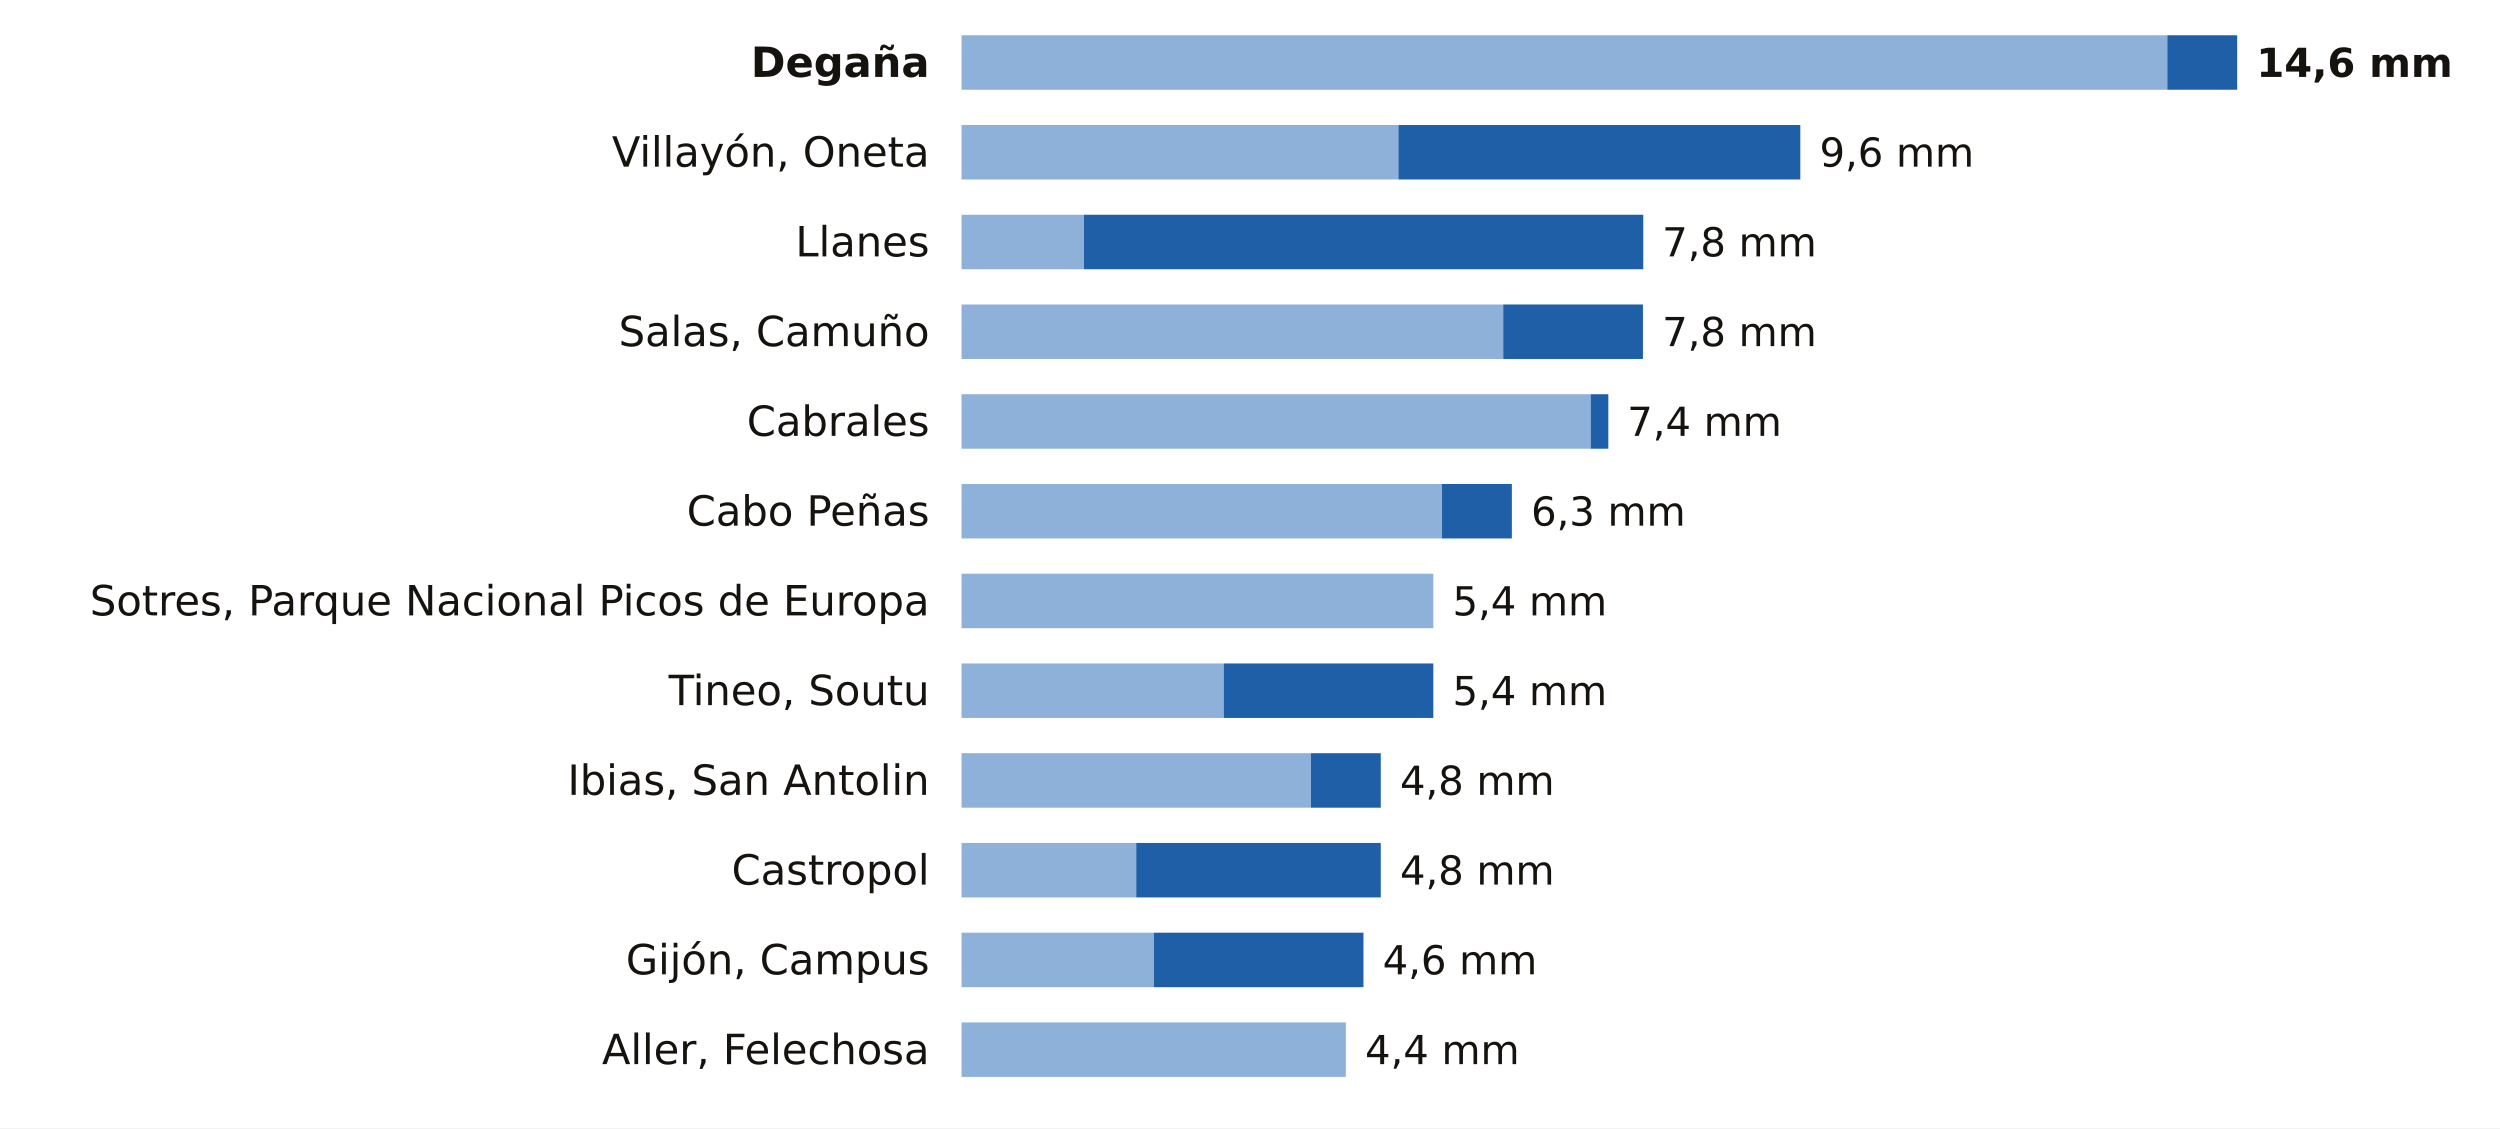
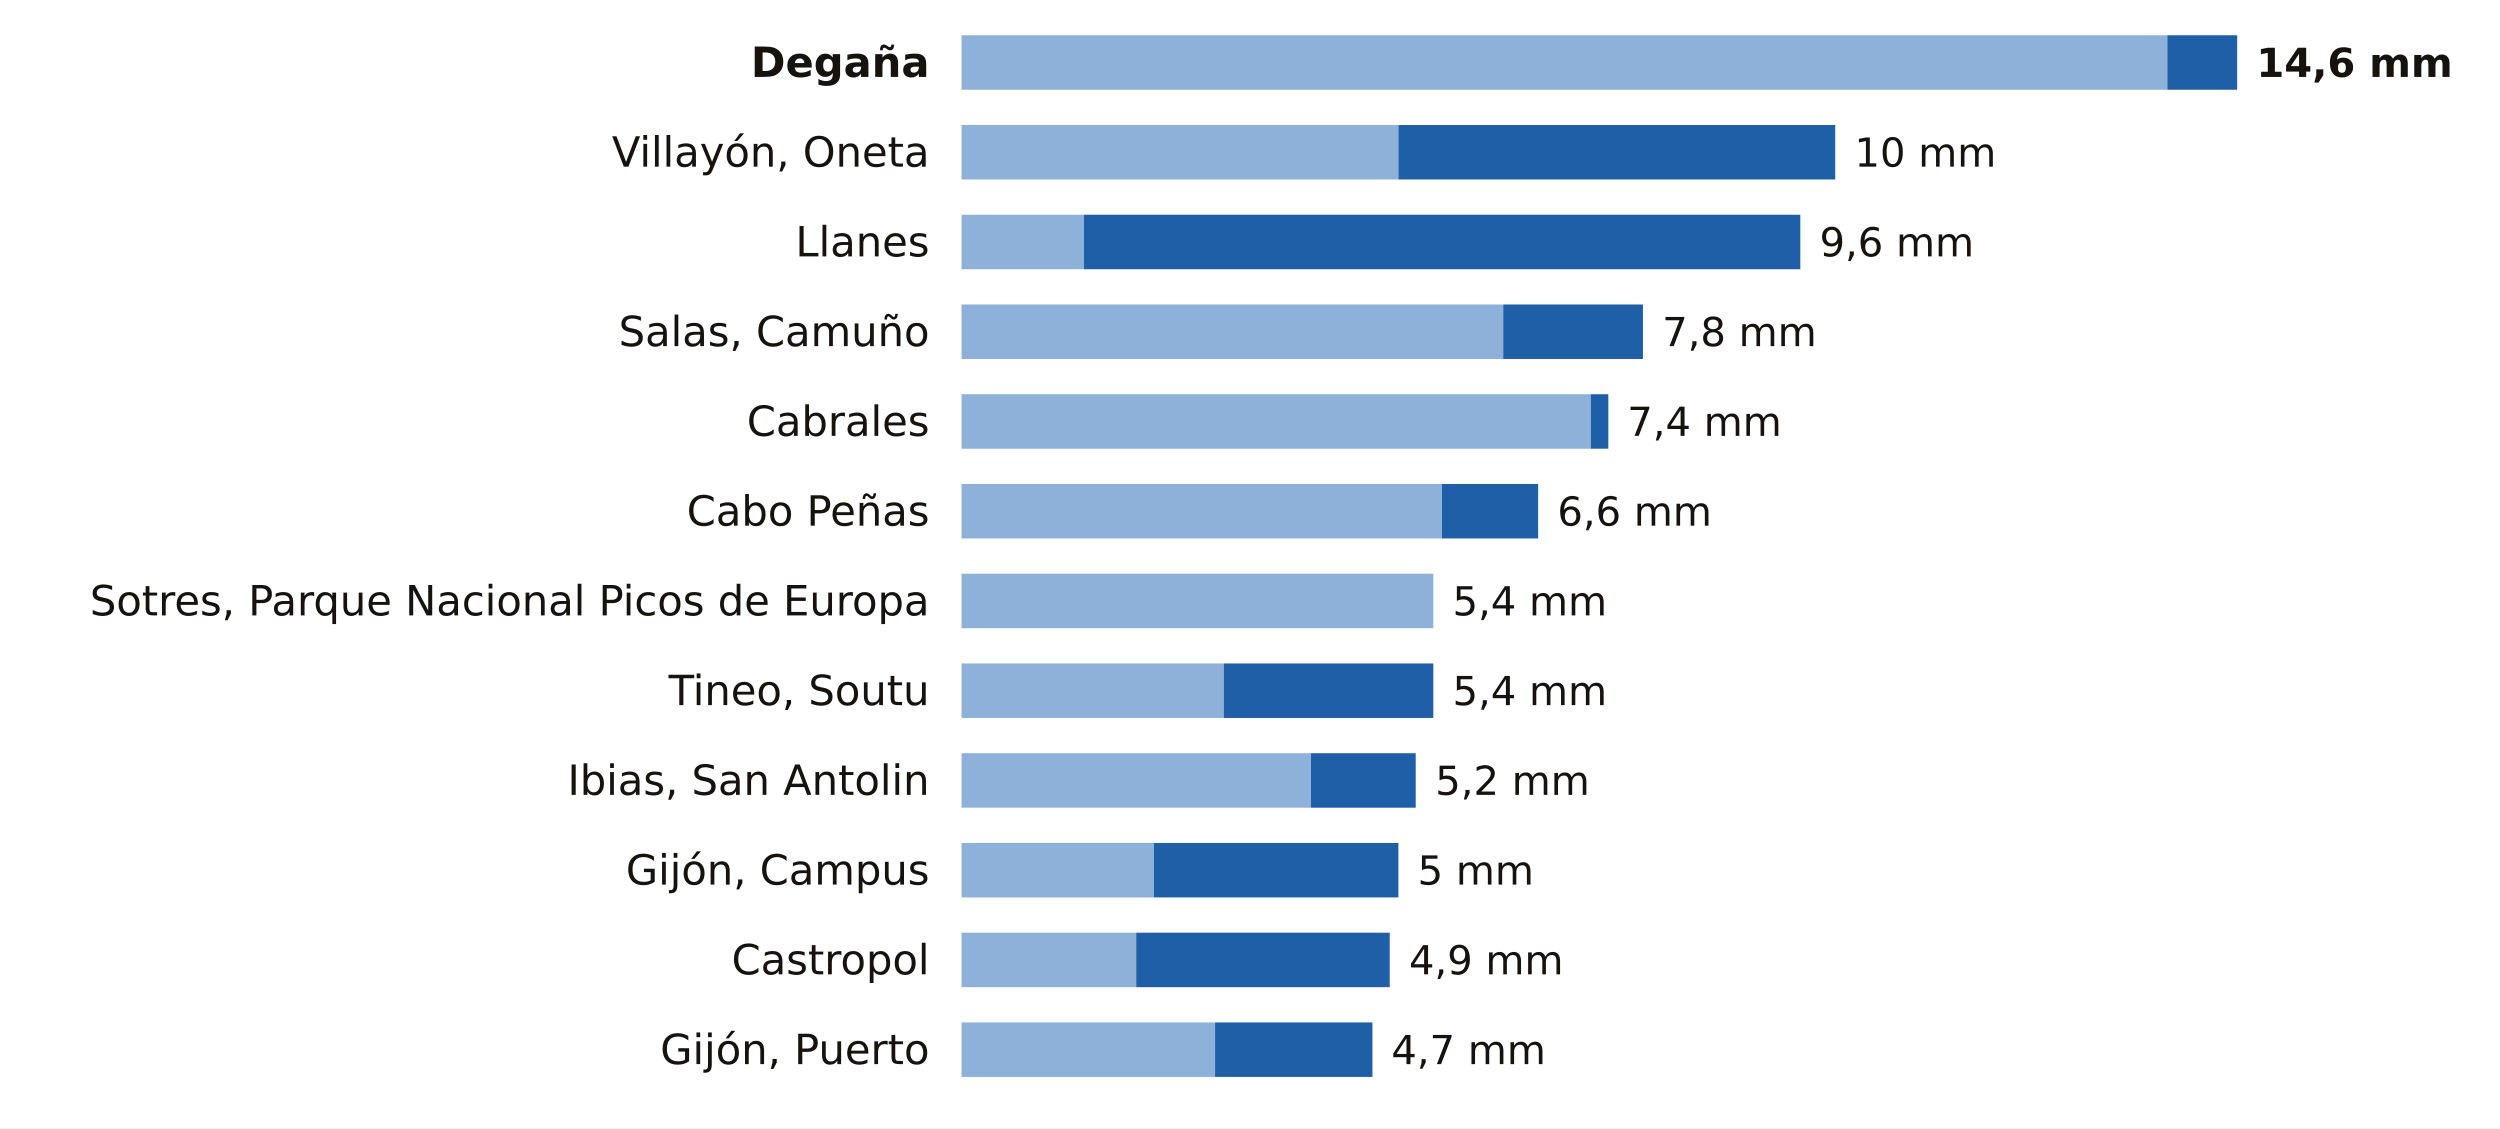
<svg xmlns="http://www.w3.org/2000/svg" viewBox="0 0 780 352" width="780" height="352" role="img" aria-label="La lluvia de los últimos 7 días en las estaciones de AEMET de Asturias">
  <rect width="780" height="352" fill="#FFFFFF" />
  <text x="290.0" y="24.0" font-size="13" fill="#16130F" text-anchor="end" font-weight="600" font-family="Public Sans, DejaVu Sans, Arial, sans-serif">Degaña</text>
  <rect x="300" y="11" width="376.2" height="17" fill="#8EB1DA" />
  <rect x="676.2" y="11" width="21.8" height="17" fill="#1F5FA8" />
  <text x="704.0" y="24.0" font-size="12.5" fill="#16130F" text-anchor="start" font-weight="700" font-family="Public Sans, DejaVu Sans, Arial, sans-serif">14,6 mm</text>
  <text x="290.0" y="52.0" font-size="13" fill="#16130F" text-anchor="end" font-weight="400" font-family="Public Sans, DejaVu Sans, Arial, sans-serif">Villayón, Oneta</text>
  <rect x="300" y="39" width="136.3" height="17" fill="#8EB1DA" />
-   <rect x="436.3" y="39" width="125.4" height="17" fill="#1F5FA8" />
-   <text x="567.7" y="52.0" font-size="12.5" fill="#16130F" text-anchor="start" font-weight="500" font-family="Public Sans, DejaVu Sans, Arial, sans-serif">9,6 mm</text>
+   <rect x="436.3" y="39" width="136.3" height="17" fill="#1F5FA8" />
+   <text x="578.6" y="52.0" font-size="12.5" fill="#16130F" text-anchor="start" font-weight="500" font-family="Public Sans, DejaVu Sans, Arial, sans-serif">10 mm</text>
  <text x="290.0" y="80.0" font-size="13" fill="#16130F" text-anchor="end" font-weight="400" font-family="Public Sans, DejaVu Sans, Arial, sans-serif">Llanes</text>
  <rect x="300" y="67" width="38.2" height="17" fill="#8EB1DA" />
-   <rect x="338.2" y="67" width="174.5" height="17" fill="#1F5FA8" />
-   <text x="518.6" y="80.0" font-size="12.5" fill="#16130F" text-anchor="start" font-weight="500" font-family="Public Sans, DejaVu Sans, Arial, sans-serif">7,8 mm</text>
+   <rect x="338.2" y="67" width="223.5" height="17" fill="#1F5FA8" />
+   <text x="567.7" y="80.0" font-size="12.5" fill="#16130F" text-anchor="start" font-weight="500" font-family="Public Sans, DejaVu Sans, Arial, sans-serif">9,6 mm</text>
  <text x="290.0" y="108.0" font-size="13" fill="#16130F" text-anchor="end" font-weight="400" font-family="Public Sans, DejaVu Sans, Arial, sans-serif">Salas, Camuño</text>
  <rect x="300" y="95" width="169.0" height="17" fill="#8EB1DA" />
  <rect x="469.0" y="95" width="43.6" height="17" fill="#1F5FA8" />
  <text x="518.6" y="108.0" font-size="12.5" fill="#16130F" text-anchor="start" font-weight="500" font-family="Public Sans, DejaVu Sans, Arial, sans-serif">7,8 mm</text>
  <text x="290.0" y="136.0" font-size="13" fill="#16130F" text-anchor="end" font-weight="400" font-family="Public Sans, DejaVu Sans, Arial, sans-serif">Cabrales</text>
  <rect x="300" y="123" width="196.3" height="17" fill="#8EB1DA" />
  <rect x="496.3" y="123" width="5.5" height="17" fill="#1F5FA8" />
  <text x="507.7" y="136.0" font-size="12.5" fill="#16130F" text-anchor="start" font-weight="500" font-family="Public Sans, DejaVu Sans, Arial, sans-serif">7,4 mm</text>
  <text x="290.0" y="164.0" font-size="13" fill="#16130F" text-anchor="end" font-weight="400" font-family="Public Sans, DejaVu Sans, Arial, sans-serif">Cabo Peñas</text>
  <rect x="300" y="151" width="149.9" height="17" fill="#8EB1DA" />
-   <rect x="449.9" y="151" width="21.8" height="17" fill="#1F5FA8" />
-   <text x="477.7" y="164.0" font-size="12.5" fill="#16130F" text-anchor="start" font-weight="500" font-family="Public Sans, DejaVu Sans, Arial, sans-serif">6,3 mm</text>
+   <rect x="449.9" y="151" width="30.0" height="17" fill="#1F5FA8" />
+   <text x="485.9" y="164.0" font-size="12.5" fill="#16130F" text-anchor="start" font-weight="500" font-family="Public Sans, DejaVu Sans, Arial, sans-serif">6,6 mm</text>
  <text x="290.0" y="192.0" font-size="13" fill="#16130F" text-anchor="end" font-weight="400" font-family="Public Sans, DejaVu Sans, Arial, sans-serif">Sotres, Parque Nacional Picos de Europa</text>
  <rect x="300" y="179" width="147.2" height="17" fill="#8EB1DA" />
  <text x="453.2" y="192.0" font-size="12.5" fill="#16130F" text-anchor="start" font-weight="500" font-family="Public Sans, DejaVu Sans, Arial, sans-serif">5,4 mm</text>
  <text x="290.0" y="220.0" font-size="13" fill="#16130F" text-anchor="end" font-weight="400" font-family="Public Sans, DejaVu Sans, Arial, sans-serif">Tineo, Soutu</text>
  <rect x="300" y="207" width="81.8" height="17" fill="#8EB1DA" />
  <rect x="381.8" y="207" width="65.4" height="17" fill="#1F5FA8" />
  <text x="453.2" y="220.0" font-size="12.5" fill="#16130F" text-anchor="start" font-weight="500" font-family="Public Sans, DejaVu Sans, Arial, sans-serif">5,4 mm</text>
  <text x="290.0" y="248.0" font-size="13" fill="#16130F" text-anchor="end" font-weight="400" font-family="Public Sans, DejaVu Sans, Arial, sans-serif">Ibias, San Antolin</text>
  <rect x="300" y="235" width="109.0" height="17" fill="#8EB1DA" />
-   <rect x="409.0" y="235" width="21.8" height="17" fill="#1F5FA8" />
-   <text x="436.8" y="248.0" font-size="12.5" fill="#16130F" text-anchor="start" font-weight="500" font-family="Public Sans, DejaVu Sans, Arial, sans-serif">4,8 mm</text>
-   <text x="290.0" y="276.0" font-size="13" fill="#16130F" text-anchor="end" font-weight="400" font-family="Public Sans, DejaVu Sans, Arial, sans-serif">Castropol</text>
-   <rect x="300" y="263" width="54.5" height="17" fill="#8EB1DA" />
-   <rect x="354.5" y="263" width="76.3" height="17" fill="#1F5FA8" />
-   <text x="436.8" y="276.0" font-size="12.5" fill="#16130F" text-anchor="start" font-weight="500" font-family="Public Sans, DejaVu Sans, Arial, sans-serif">4,8 mm</text>
-   <text x="290.0" y="304.0" font-size="13" fill="#16130F" text-anchor="end" font-weight="400" font-family="Public Sans, DejaVu Sans, Arial, sans-serif">Gijón, Campus</text>
-   <rect x="300" y="291" width="60.0" height="17" fill="#8EB1DA" />
-   <rect x="360.0" y="291" width="65.4" height="17" fill="#1F5FA8" />
-   <text x="431.4" y="304.0" font-size="12.5" fill="#16130F" text-anchor="start" font-weight="500" font-family="Public Sans, DejaVu Sans, Arial, sans-serif">4,6 mm</text>
-   <text x="290.0" y="332.0" font-size="13" fill="#16130F" text-anchor="end" font-weight="400" font-family="Public Sans, DejaVu Sans, Arial, sans-serif">Aller, Felechosa</text>
-   <rect x="300" y="319" width="119.9" height="17" fill="#8EB1DA" />
-   <text x="425.9" y="332.0" font-size="12.5" fill="#16130F" text-anchor="start" font-weight="500" font-family="Public Sans, DejaVu Sans, Arial, sans-serif">4,4 mm</text>
+   <rect x="409.0" y="235" width="32.7" height="17" fill="#1F5FA8" />
+   <text x="447.8" y="248.0" font-size="12.5" fill="#16130F" text-anchor="start" font-weight="500" font-family="Public Sans, DejaVu Sans, Arial, sans-serif">5,2 mm</text>
+   <text x="290.0" y="276.0" font-size="13" fill="#16130F" text-anchor="end" font-weight="400" font-family="Public Sans, DejaVu Sans, Arial, sans-serif">Gijón, Campus</text>
+   <rect x="300" y="263" width="60.0" height="17" fill="#8EB1DA" />
+   <rect x="360.0" y="263" width="76.3" height="17" fill="#1F5FA8" />
+   <text x="442.3" y="276.0" font-size="12.5" fill="#16130F" text-anchor="start" font-weight="500" font-family="Public Sans, DejaVu Sans, Arial, sans-serif">5 mm</text>
+   <text x="290.0" y="304.0" font-size="13" fill="#16130F" text-anchor="end" font-weight="400" font-family="Public Sans, DejaVu Sans, Arial, sans-serif">Castropol</text>
+   <rect x="300" y="291" width="54.5" height="17" fill="#8EB1DA" />
+   <rect x="354.5" y="291" width="79.1" height="17" fill="#1F5FA8" />
+   <text x="439.6" y="304.0" font-size="12.5" fill="#16130F" text-anchor="start" font-weight="500" font-family="Public Sans, DejaVu Sans, Arial, sans-serif">4,9 mm</text>
+   <text x="290.0" y="332.0" font-size="13" fill="#16130F" text-anchor="end" font-weight="400" font-family="Public Sans, DejaVu Sans, Arial, sans-serif">Gijón, Puerto</text>
+   <rect x="300" y="319" width="79.1" height="17" fill="#8EB1DA" />
+   <rect x="379.1" y="319" width="49.1" height="17" fill="#1F5FA8" />
+   <text x="434.1" y="332.0" font-size="12.5" fill="#16130F" text-anchor="start" font-weight="500" font-family="Public Sans, DejaVu Sans, Arial, sans-serif">4,7 mm</text>
</svg>
